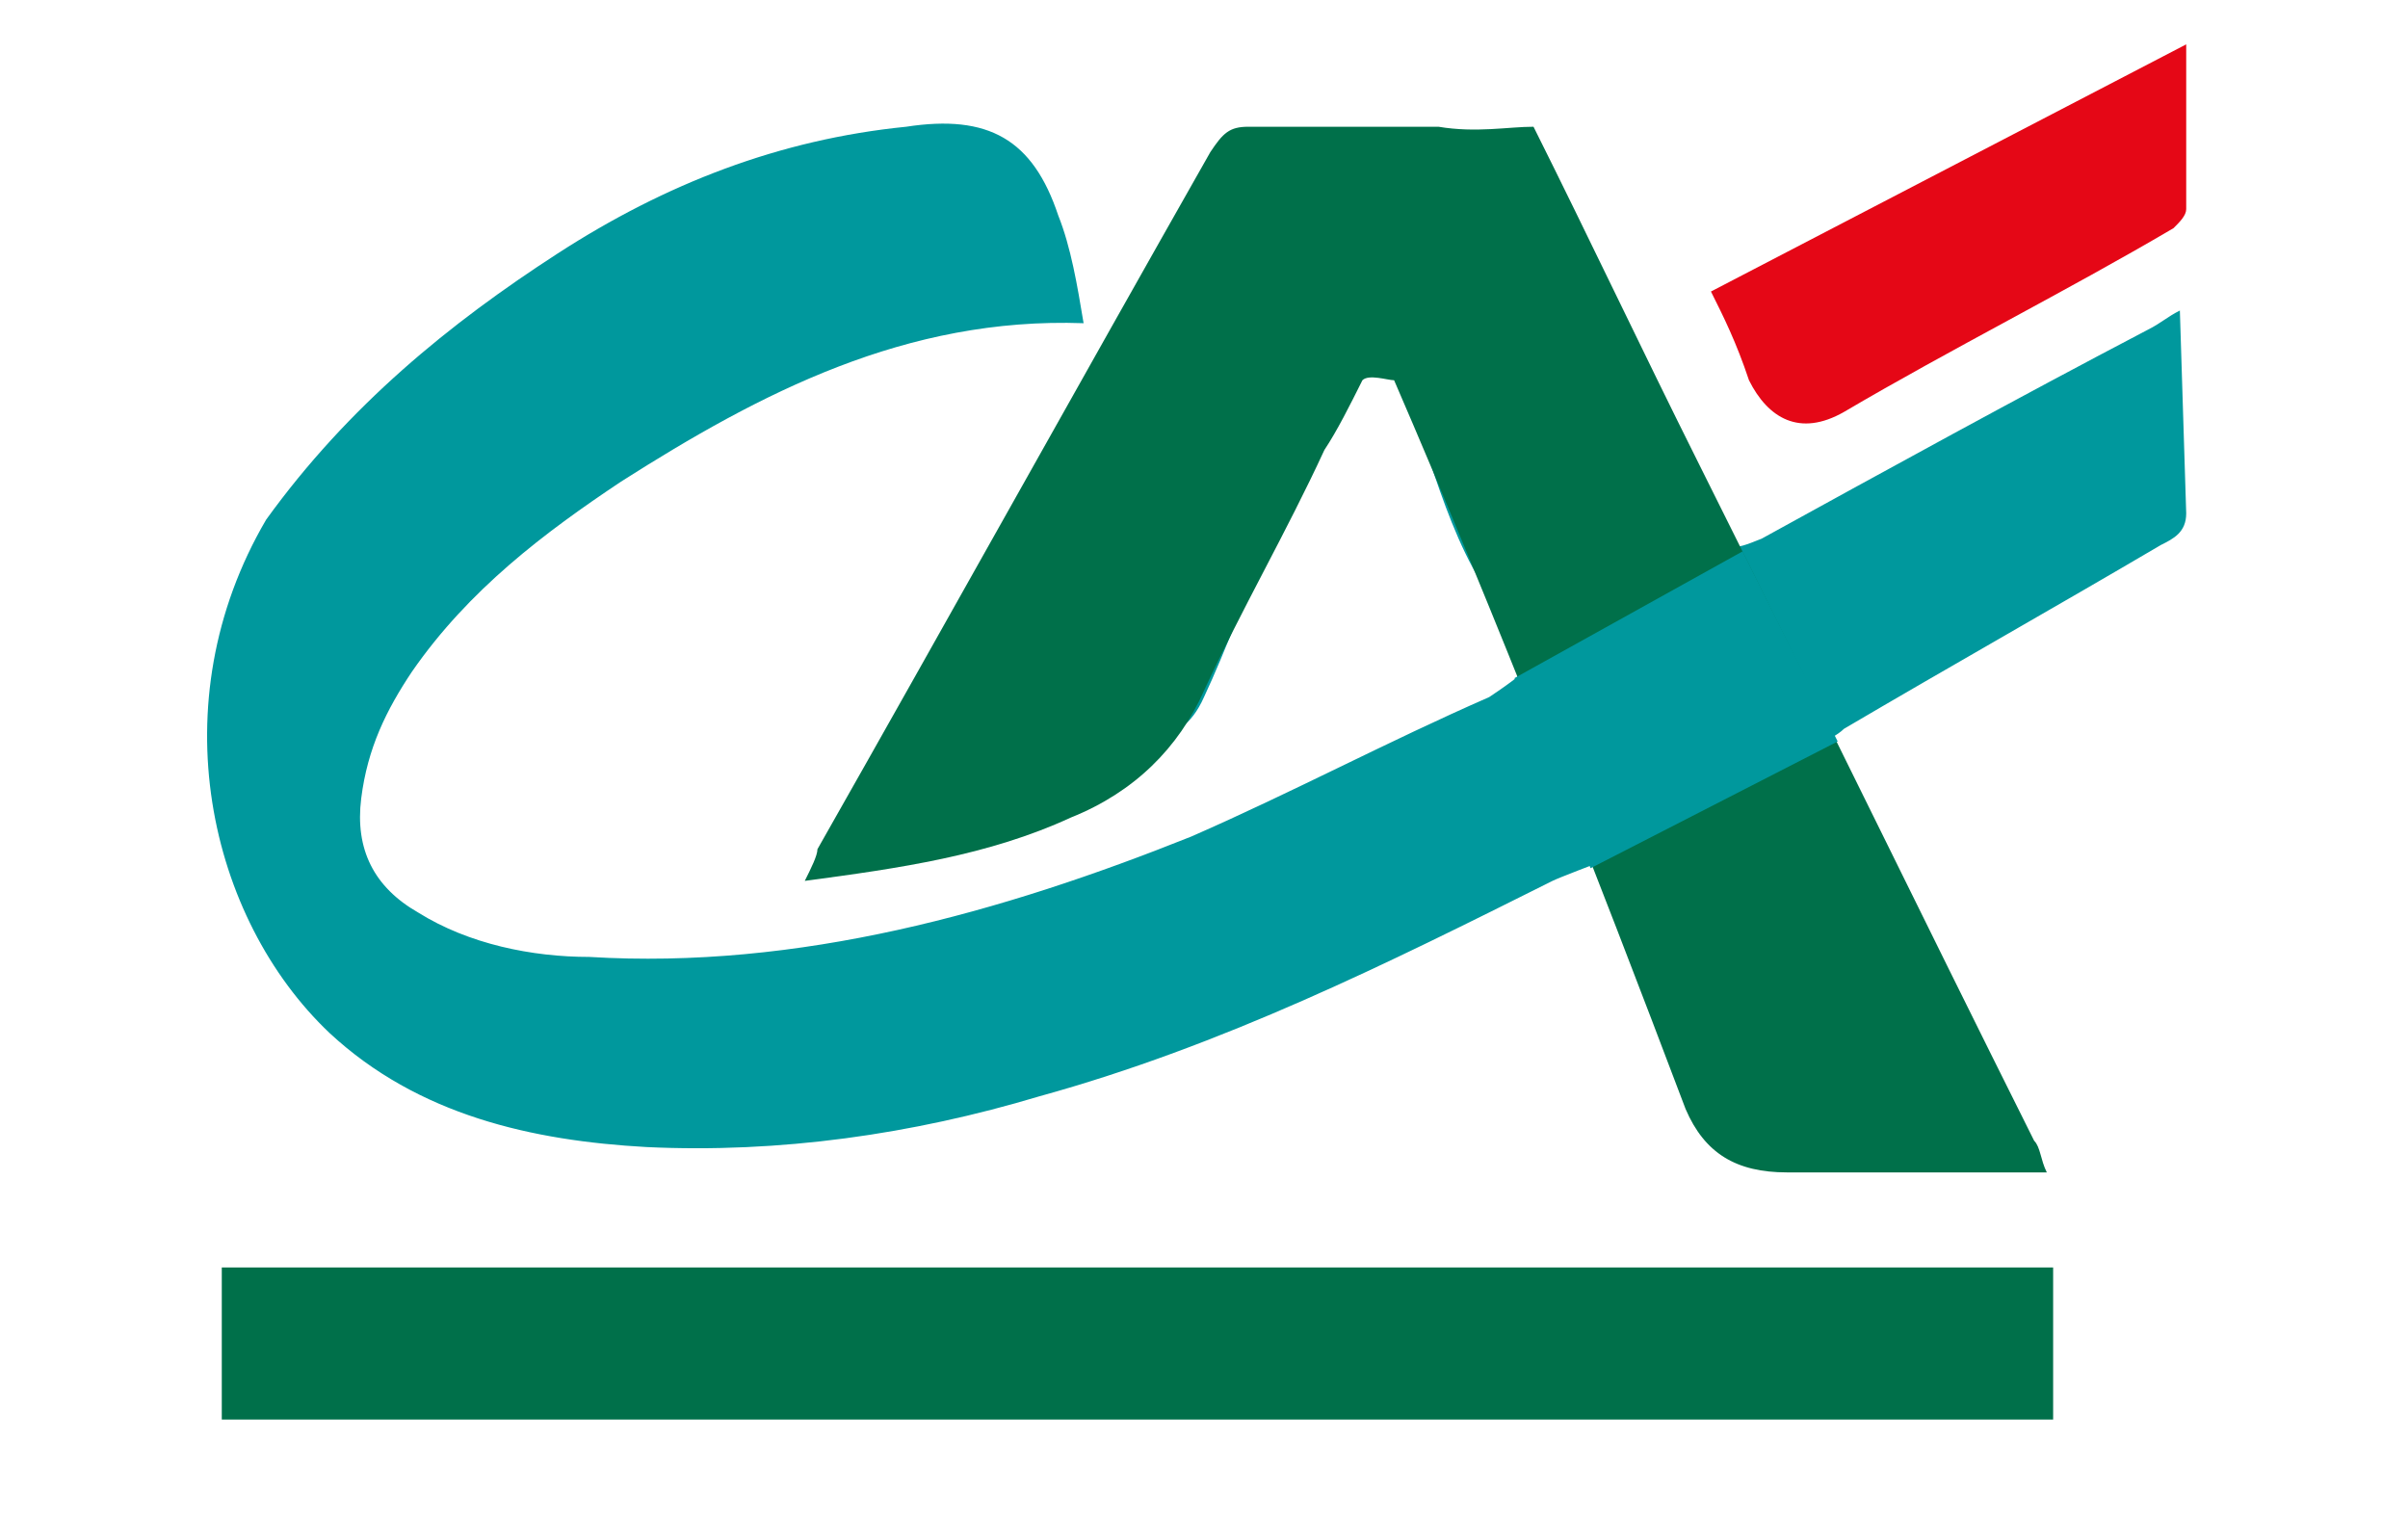
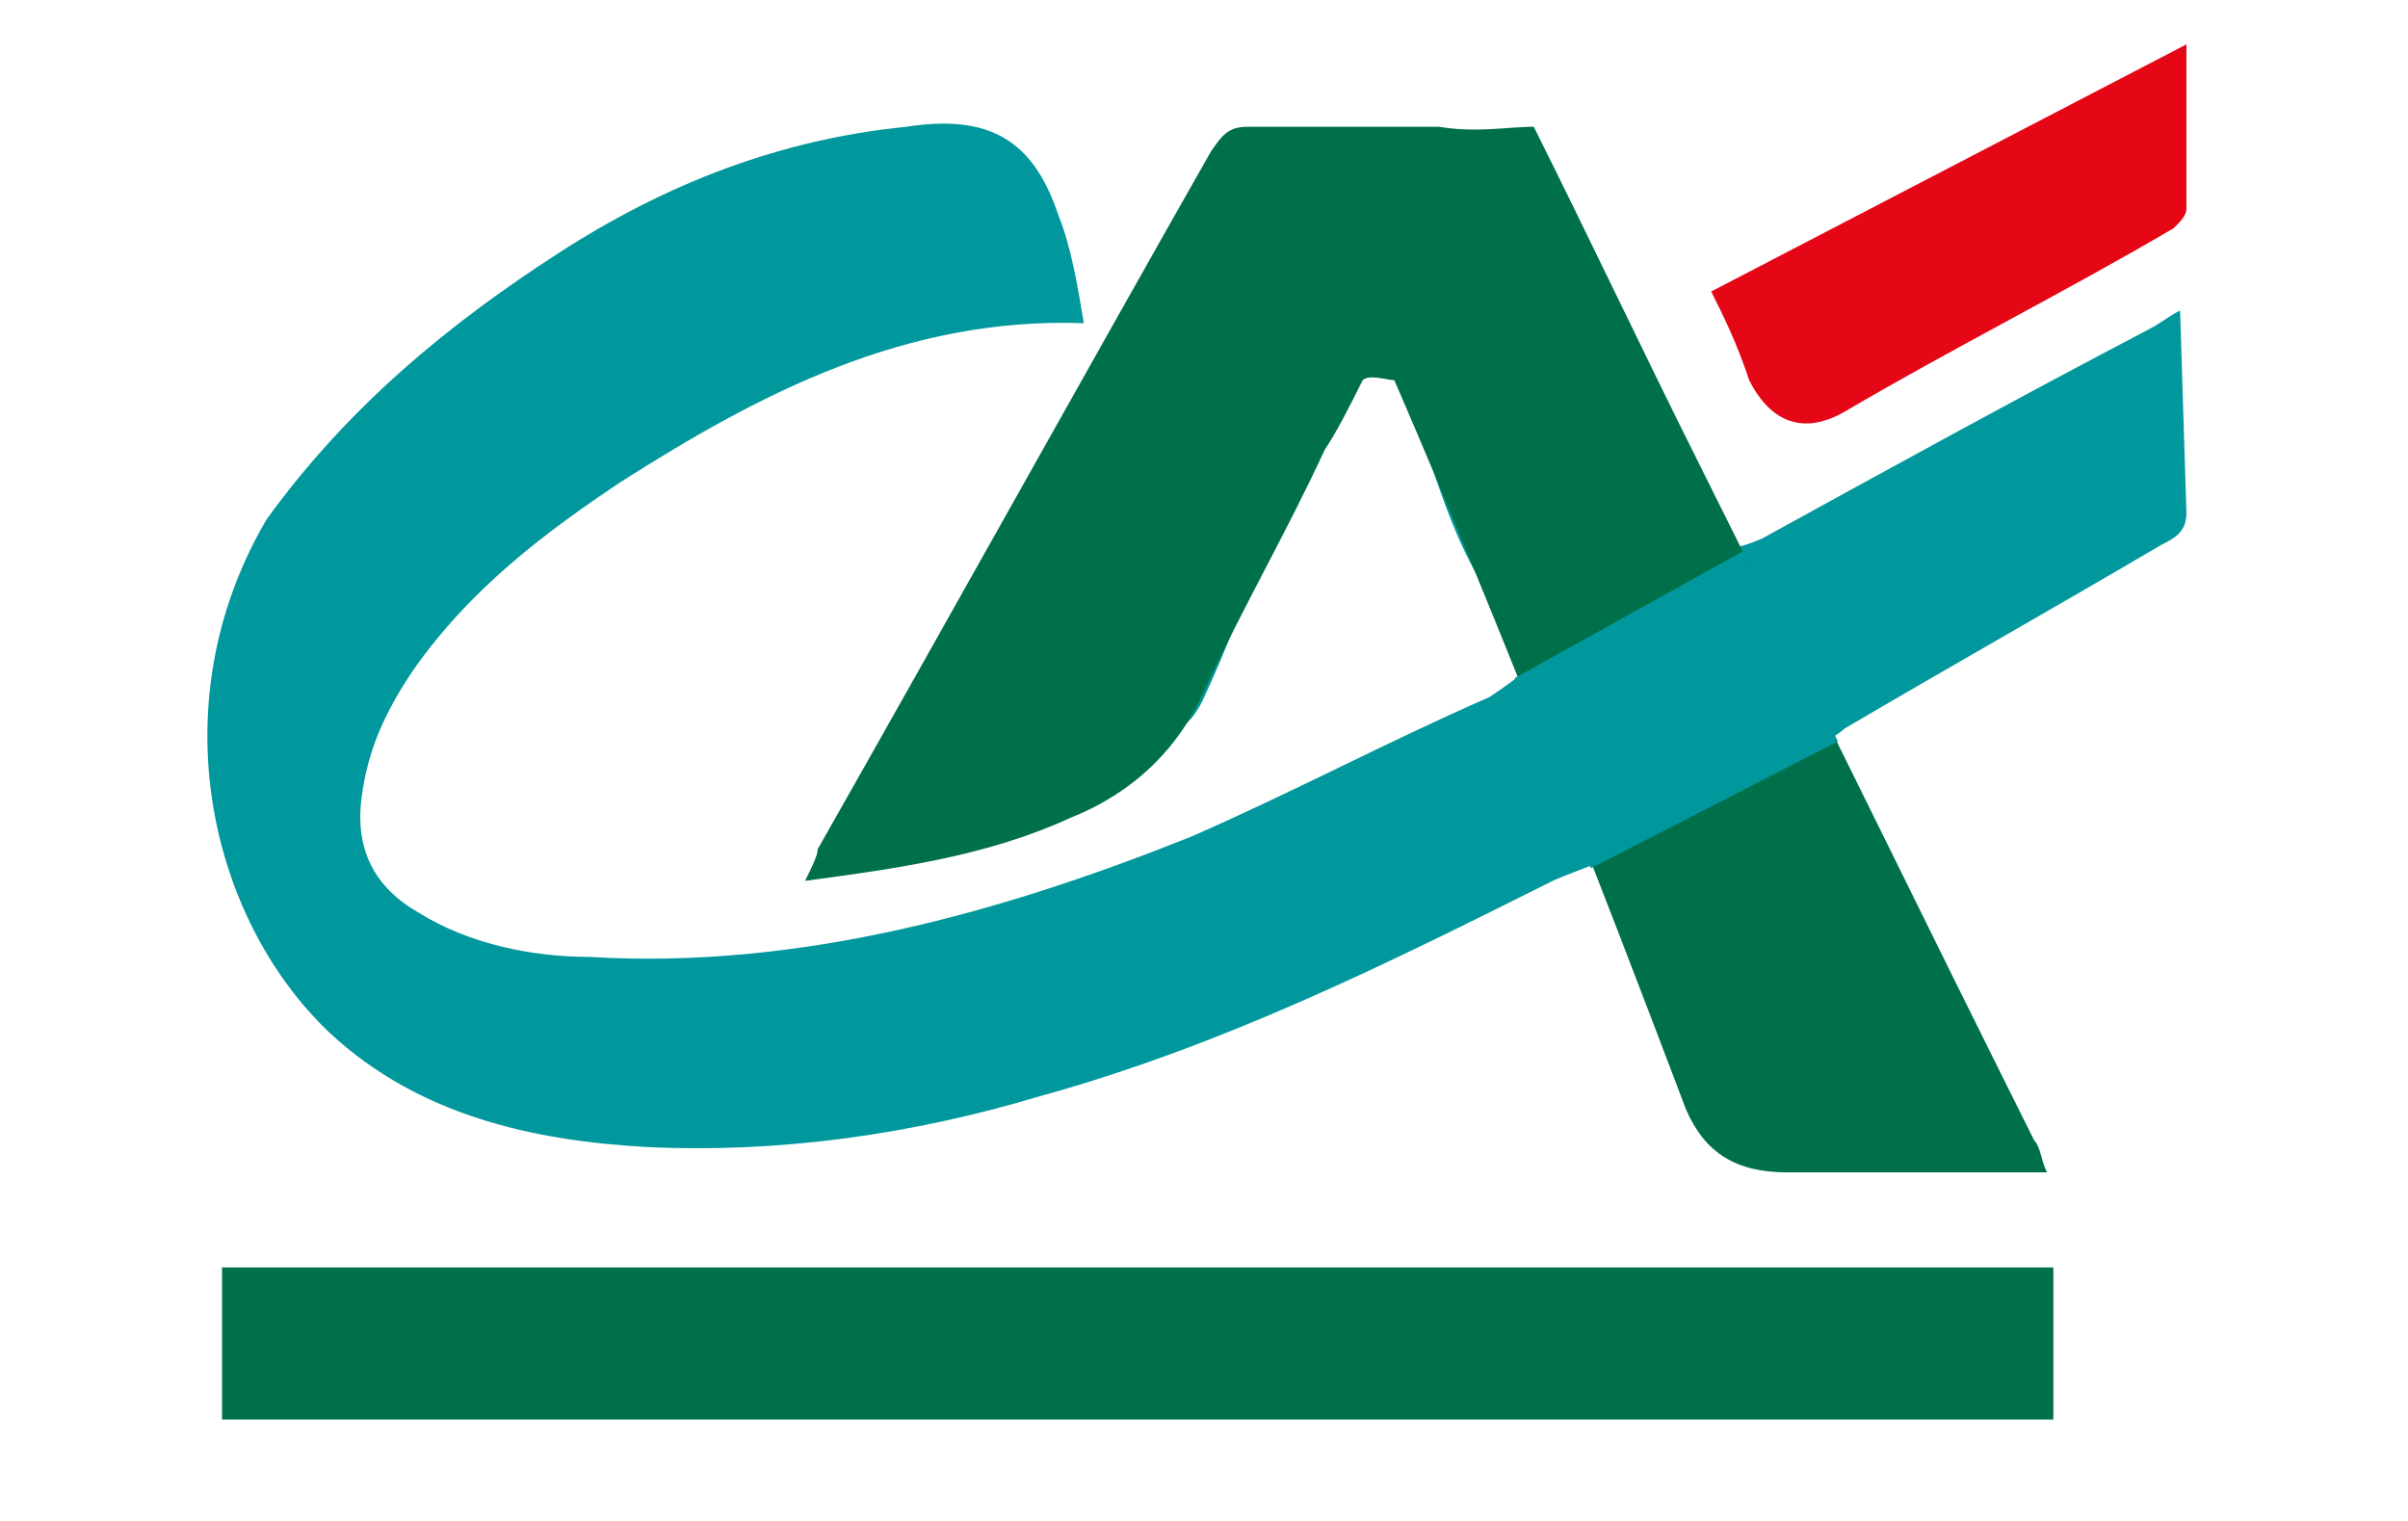
- <svg xmlns="http://www.w3.org/2000/svg" version="1.1" id="图层_1" x="0" y="0" viewBox="0 0 38 24" xml:space="preserve">
-   <style type="text/css">.st0{fill:#00989d}.st1{fill:#00704a}</style>
-   <path class="st0" d="M34.5 8.1c0 .3-.2.4-.4.5-1.7 1-3.3 1.9-5 2.9-.1.1-.3.2-.5.3.9 2.1 1.9 4.1 2.8 6.2h-3.7c-.7 0-.6-.5-.9-1.2-.4-1.1.8-2.6 0-3.8-.2.1-2.1.8-2.3.9-2.6 1.3-5.2 2.6-8.1 3.4-2 .6-4.1.9-6.2.8-1.8-.1-3.6-.5-5-1.8-1.9-1.8-2.7-5.2-1-8.1C5.5 6.4 7.1 5.1 8.8 4c1.7-1.1 3.5-1.8 5.5-2 1.3-.2 2 .2 2.4 1.4.2.5.3 1.1.4 1.7C14.3 5 12 6.2 9.8 7.6c-1.2.8-2.4 1.7-3.3 3-.4.6-.7 1.2-.8 2-.1.8.2 1.4.9 1.8.8.5 1.8.7 2.7.7 3.3.2 6.5-.7 9.5-1.9 1.6-.7 3.1-1.5 4.7-2.2.3-.2 1.5-1 .5-1-1-1-1.3-2.4-1.8-3.8-.1-.1-.1-1-.2-1.2-.1.2-.9.9-1 1-.7 1.5-1.3 3.5-2 5-.4.9-1.1.6-2 1-1.2.6-1.7 1.5-3.1 1.7.4-.9.8-1.6 1.2-2.4C16.7 8.4 18.5 7.9 20 5c.1-.3-.3-2 0-2h4c.3 0 .3-.7.4-.5l2.7 5.7c.2.5.2.5.7.3 2-1.1 4-2.2 6.1-3.3.2-.1.3-.2.5-.3" />
-   <path class="st1" d="M32.4 20v2.4H3.5V20h28.9z" />
-   <path d="M27 4.6L34.5.7v2.6c0 .1-.1.2-.2.3-1.7 1-3.5 1.9-5.2 2.9-.7.4-1.2.1-1.5-.5-.2-.6-.4-1-.6-1.4z" fill="#e50716" />
-   <path fill="none" d="M40.9 5.6L55.4-.1l8.7 18.2-14.5 5.6z" />
-   <path class="st1" d="M24.2 2c.9 1.8 1.7 3.5 2.6 5.3 1.8 3.6 3.5 7.1 5.3 10.7.1.1.1.3.2.5H28.2c-.8 0-1.3-.3-1.6-1-1.4-3.7-3-7.8-4.6-11.5 0-.1.1.1 0 0 0-.1 0 0 0 0-.1 0-.4-.1-.5 0-.2.4-.4.8-.6 1.1-.6 1.3-1.3 2.5-1.9 3.8-.4.9-1.1 1.6-2.1 2-1.3.6-2.7.8-4.2 1 .1-.2.2-.4.2-.5 2.1-3.7 4.1-7.3 6.2-11 .2-.3.3-.4.6-.4h3c.6.1 1.1 0 1.5 0z" />
-   <path class="st0" d="M23.9 10.7l3.6-2 1.5 3-3.9 2z" />
+ <svg xmlns="http://www.w3.org/2000/svg" class="icon" width="32px" height="20.21px" viewBox="0 0 1621 1024" version="1.1">
+   <path d="M1472 345.6c0 12.8-8.533 17.067-17.067 21.333-72.533 42.667-140.8 81.067-213.333 123.733-4.267 4.267-12.8 8.533-21.333 12.8 38.4 89.6 81.067 174.933 119.467 264.533h-157.867c-29.867 0-25.6-21.333-38.4-51.2-17.067-46.933 34.133-110.933 0-162.133-8.533 4.267-89.6 34.133-98.133 38.4-110.933 55.467-221.867 110.933-345.6 145.067-85.333 25.6-174.933 38.4-264.533 34.133-76.8-4.267-153.6-21.333-213.333-76.8-81.067-76.8-115.2-221.867-42.667-345.6C234.667 273.067 302.933 217.6 375.467 170.667c72.533-46.933 149.333-76.8 234.667-85.333 55.467-8.533 85.333 8.533 102.4 59.733 8.533 21.333 12.8 46.933 17.067 72.533C610.133 213.333 512 264.533 418.133 324.267c-51.2 34.133-102.4 72.533-140.8 128-17.067 25.6-29.867 51.2-34.133 85.333-4.267 34.133 8.533 59.733 38.4 76.8 34.133 21.333 76.8 29.867 115.2 29.867 140.8 8.533 277.333-29.867 405.333-81.067 68.267-29.867 132.267-64 200.533-93.867 12.8-8.533 64-42.667 21.333-42.667-42.667-42.667-55.467-102.4-76.8-162.133-4.267-4.267-4.267-42.667-8.533-51.2-4.267 8.533-38.4 38.4-42.667 42.667-29.867 64-55.467 149.333-85.333 213.333-17.067 38.4-46.933 25.6-85.333 42.667-51.2 25.6-72.533 64-132.267 72.533 17.067-38.4 34.133-68.267 51.2-102.4C712.533 358.4 789.333 337.067 853.333 213.333c4.267-12.8-12.8-85.333 0-85.333h170.667c12.8 0 12.8-29.867 17.067-21.333l115.2 243.2c8.533 21.333 8.533 21.333 29.867 12.8 85.333-46.933 170.667-93.867 260.267-140.8 8.533-4.267 12.8-8.533 21.333-12.8" fill="#00989D" />
+   <path d="M1382.4 853.333v102.4H149.333V853.333h1233.067z" fill="#00704A" />
+   <path d="M1152 196.267L1472 29.867v110.933c0 4.267-4.267 8.533-8.533 12.8-72.533 42.667-149.333 81.067-221.867 123.733-29.867 17.067-51.2 4.267-64-21.333-8.533-25.6-17.067-42.667-25.6-59.733z" fill="#E50716" />
+   <path d="M1032.533 85.333c38.4 76.8 72.533 149.333 110.933 226.133 76.8 153.6 149.333 302.933 226.133 456.533 4.267 4.267 4.267 12.8 8.533 21.333H1203.2c-34.133 0-55.467-12.8-68.267-42.667-59.733-157.867-128-332.8-196.267-490.667 0-4.267 4.267 4.267 0 0 0-4.267 0 0 0 0-4.267 0-17.067-4.267-21.333 0-8.533 17.067-17.067 34.133-25.6 46.933-25.6 55.467-55.467 106.667-81.067 162.133-17.067 38.4-46.933 68.267-89.6 85.333-55.467 25.6-115.2 34.133-179.2 42.667 4.267-8.533 8.533-17.067 8.533-21.333 89.6-157.867 174.933-311.467 264.533-469.333 8.533-12.8 12.8-17.067 25.6-17.067h128c25.6 4.267 46.933 0 64 0z" fill="#00704A" />
+   <path d="M1019.733 456.533l153.6-85.333 64 128-166.4 85.333z" fill="#00989D" />
</svg>
